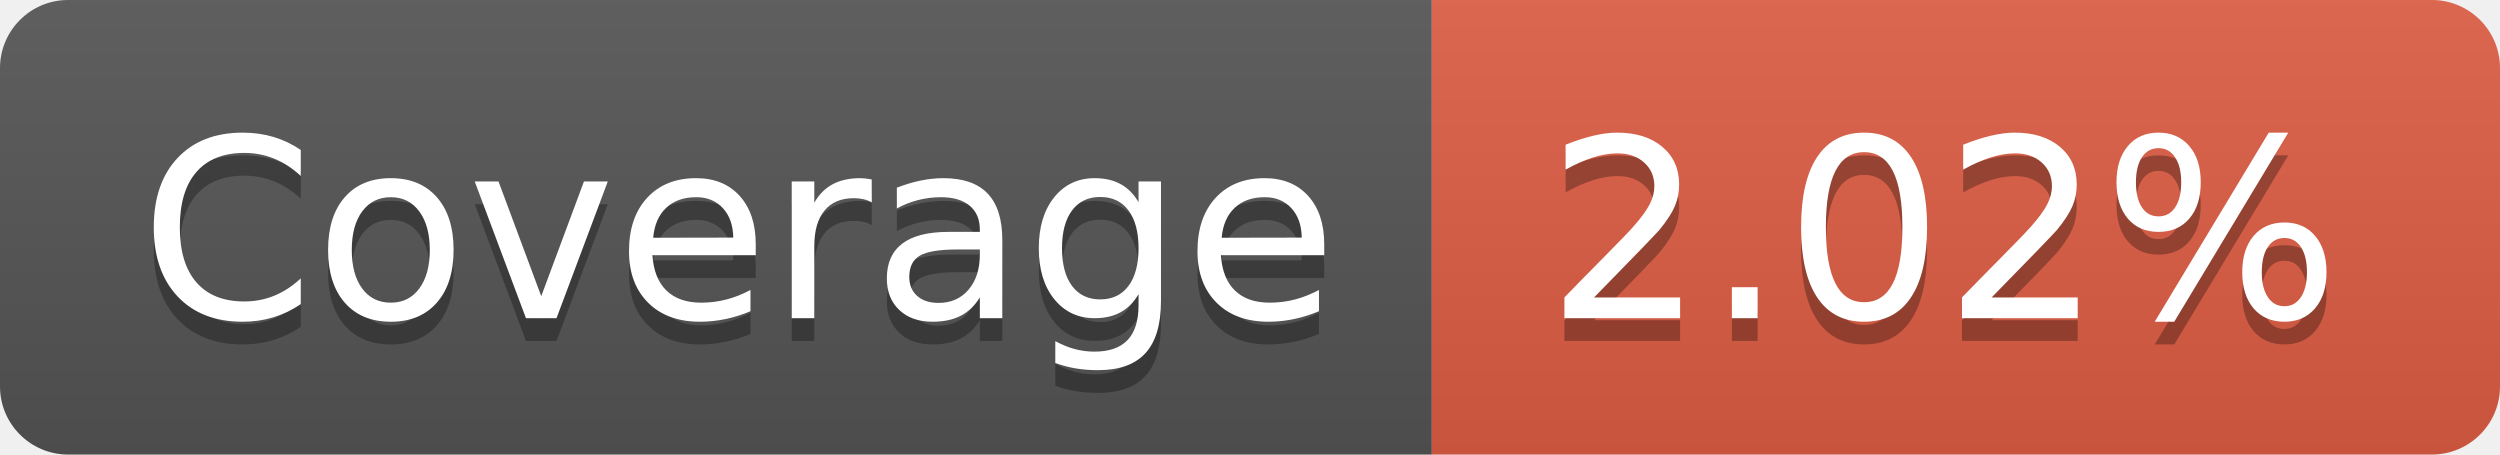
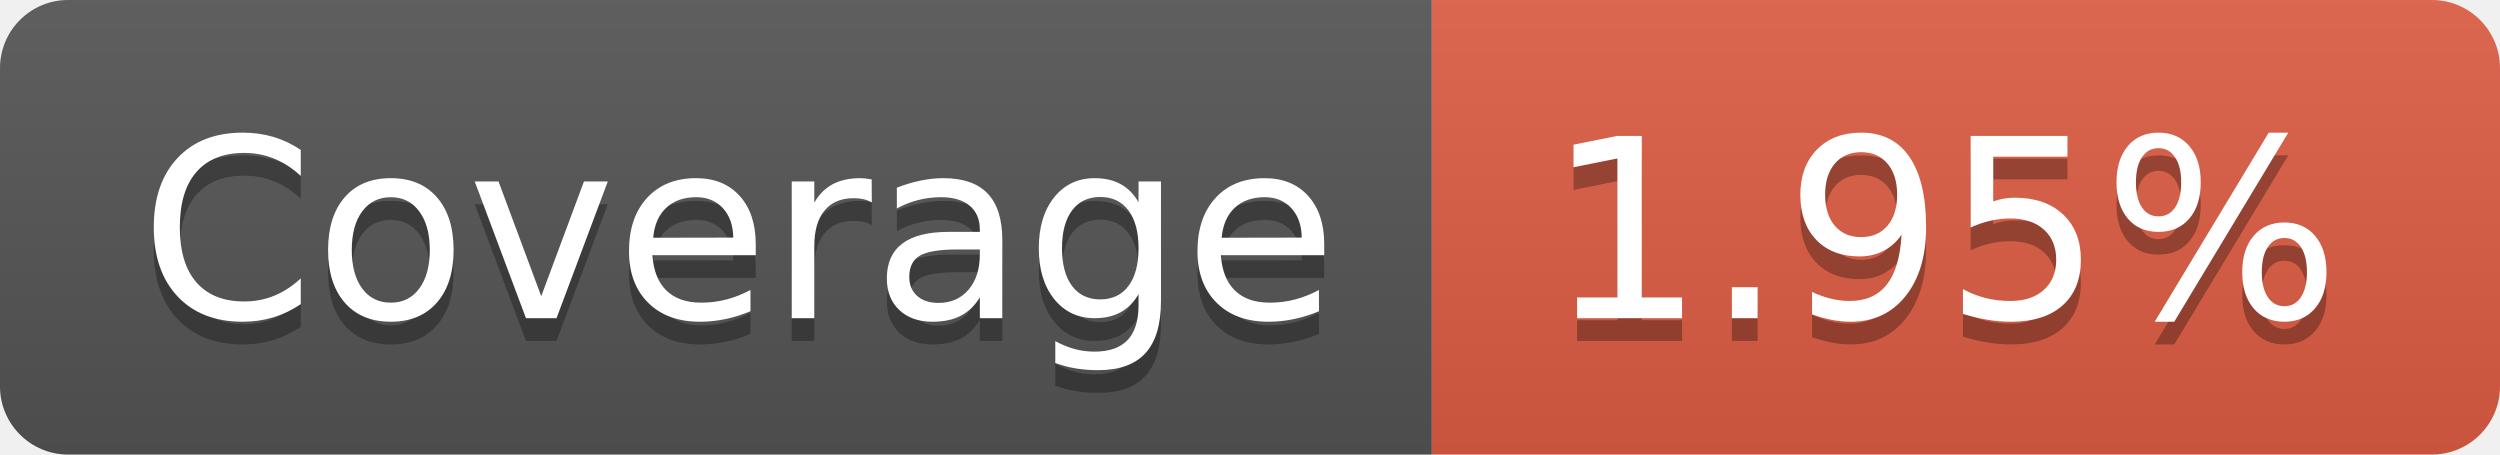
- <svg xmlns="http://www.w3.org/2000/svg" width="110" height="20" role="img" aria-label="Coverage: 2.02%">
+ <svg xmlns="http://www.w3.org/2000/svg" width="110" height="20" role="img" aria-label="Coverage: 1.95%">
  <linearGradient id="s" x2="0" y2="100%">
    <stop offset="0" stop-color="#bbb" stop-opacity=".1" />
    <stop offset="1" stop-opacity=".1" />
  </linearGradient>
  <clipPath id="r">
    <rect width="110" height="20" rx="3" fill="#fff" />
  </clipPath>
  <g clip-path="url(#r)">
    <rect width="63" height="20" fill="#555" />
    <rect x="63" width="47" height="20" fill="#e05d44" />
    <rect width="110" height="20" fill="url(#s)" />
  </g>
  <g fill="#fff" text-anchor="middle" font-family="Verdana,Geneva,DejaVu Sans,sans-serif" text-rendering="geometricPrecision" font-size="110">
    <text aria-hidden="true" x="325" y="150" fill="#010101" fill-opacity=".3" transform="scale(.1)" textLength="530">Coverage</text>
    <text x="325" y="140" transform="scale(.1)" fill="#fff" textLength="530">Coverage</text>
-     <text aria-hidden="true" x="855" y="150" fill="#010101" fill-opacity=".3" transform="scale(.1)" textLength="370">2.02%</text>
-     <text x="855" y="140" transform="scale(.1)" fill="#fff" textLength="370">2.02%</text>
+     <text aria-hidden="true" x="855" y="150" fill="#010101" fill-opacity=".3" transform="scale(.1)" textLength="370">1.95%</text>
+     <text x="855" y="140" transform="scale(.1)" fill="#fff" textLength="370">1.95%</text>
  </g>
</svg>
